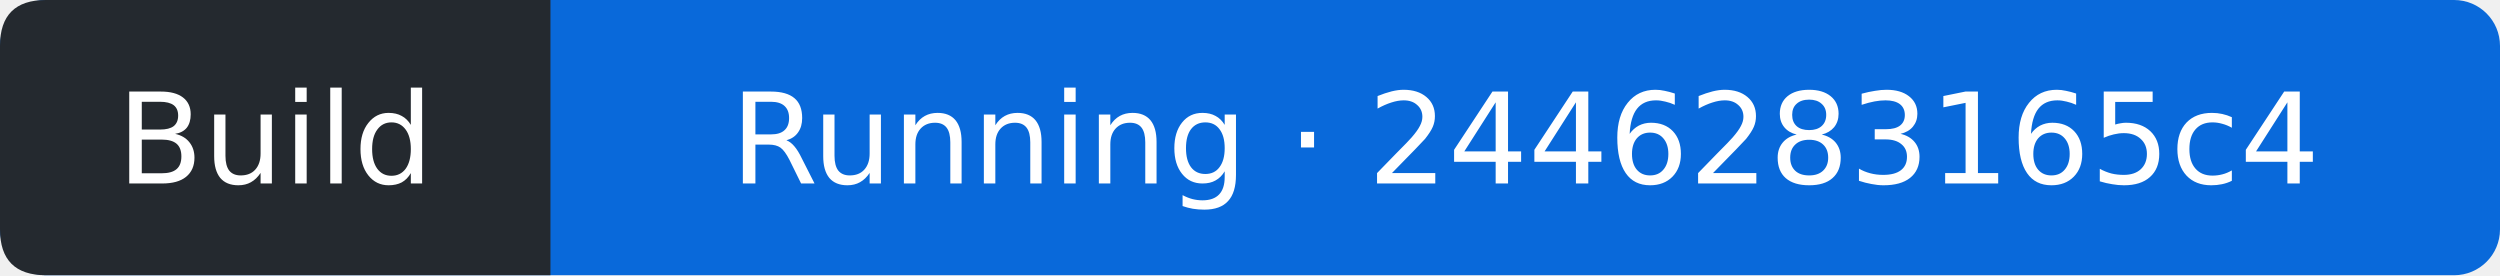
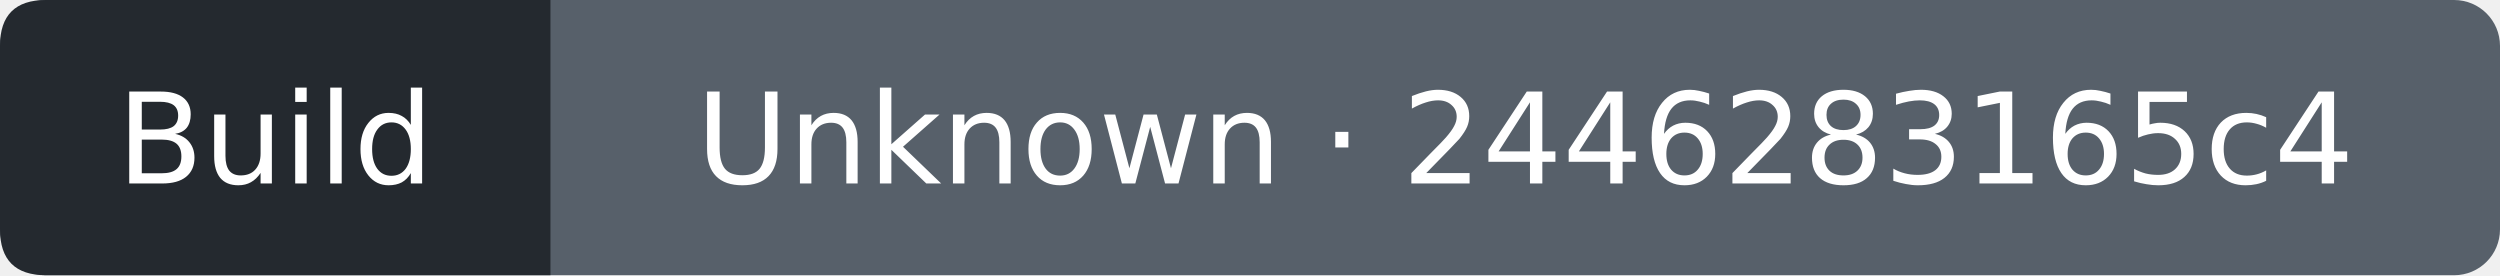
- <svg xmlns="http://www.w3.org/2000/svg" width="218" height="24" viewBox="0 0 218 24" role="img" aria-label="Build: Running; covered commit 2446283165c45d8c1ac4b3eafc6ca8d8210946d5; observed 2026-09-26T11:01:03Z">
-   <rect width="218" height="24" rx="4" fill="#0969da" />
+ <svg xmlns="http://www.w3.org/2000/svg" width="218" height="24" viewBox="0 0 218 24" role="img" aria-label="Build: Unknown; covered commit 2446283165c45d8c1ac4b3eafc6ca8d8210946d5; observed 2026-09-26T11:01:20Z">
+   <rect width="218" height="24" rx="4" fill="#57606a" />
  <path d="M4 0H48V24H4Q0 24 0 20V4Q0 0 4 0" fill="#24292f" />
  <g fill="#fff" text-anchor="middle" font-family="Verdana,DejaVu Sans,sans-serif" font-size="11">
    <text x="24" y="16">Build</text>
-     <text x="133" y="16">Running · 2446283165c4</text>
+     <text x="133" y="16">Unknown · 2446283165c4</text>
  </g>
</svg>
